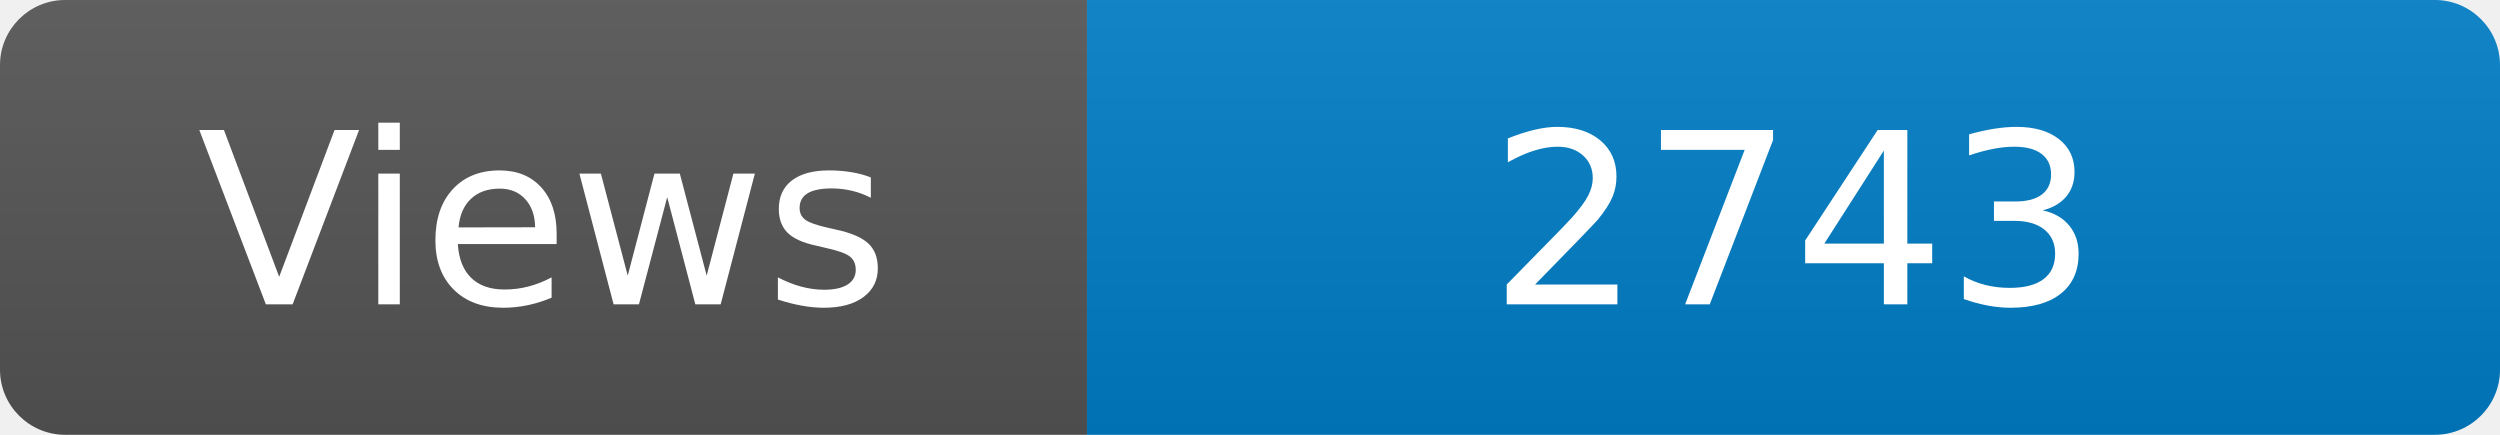
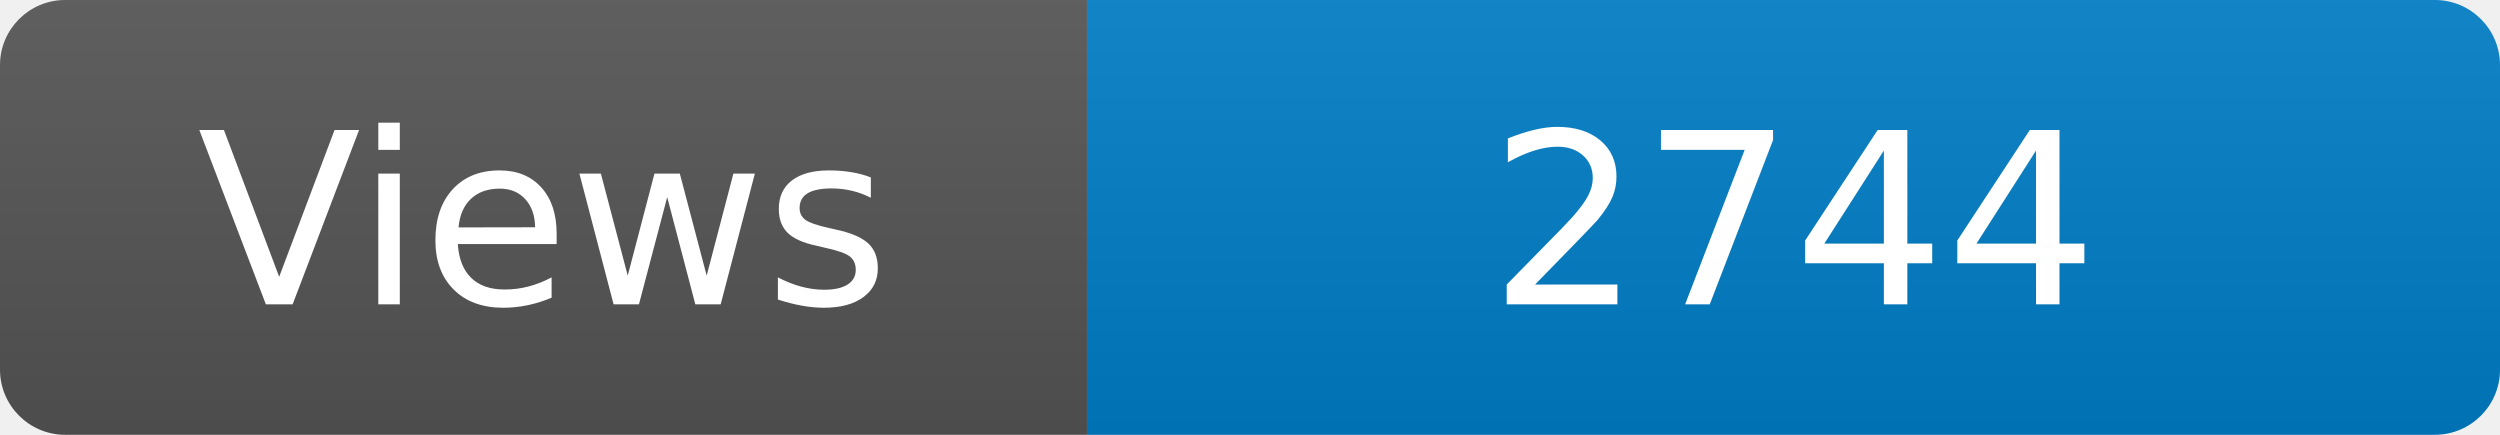
<svg xmlns="http://www.w3.org/2000/svg" width="115" height="20" role="img" aria-label="Maintained?: yes">
  <linearGradient id="s" x2="0" y2="100%">
    <stop offset="0" stop-color="#bbb" stop-opacity=".1" />
    <stop offset="1" stop-opacity=".1" />
  </linearGradient>
  <clipPath id="r">
    <rect width="115" height="20" rx="3" fill="#fff" />
  </clipPath>
  <g clip-path="url(#r)">
    <rect width="50" height="20" fill="#555" />
    <rect x="50" width="160" height="20" fill="#007ec6" />
    <rect width="115" height="20" fill="url(#s)" />
  </g>
  <g fill="#fff" text-anchor="middle" font-family="Verdana,Geneva,DejaVu Sans,sans-serif" font-size="110">
    <text x="250" y="140" transform="scale(.1)" fill="#fff">Views</text>
-     <text x="825" y="140" transform="scale(.1)" fill="#fff">2743</text>
+     <text x="825" y="140" transform="scale(.1)" fill="#fff">2744</text>
  </g>
</svg>
